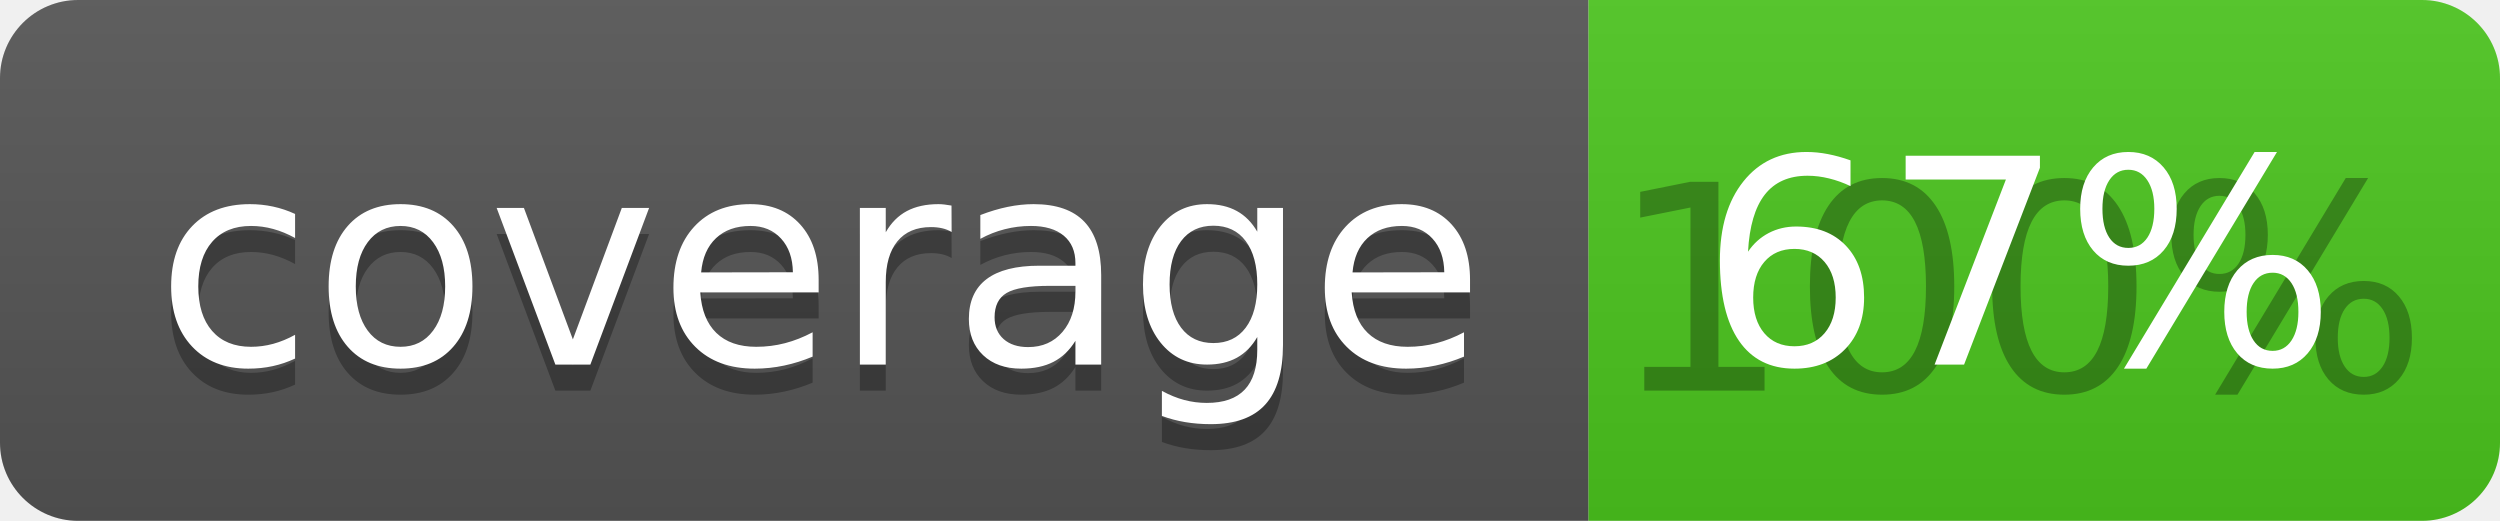
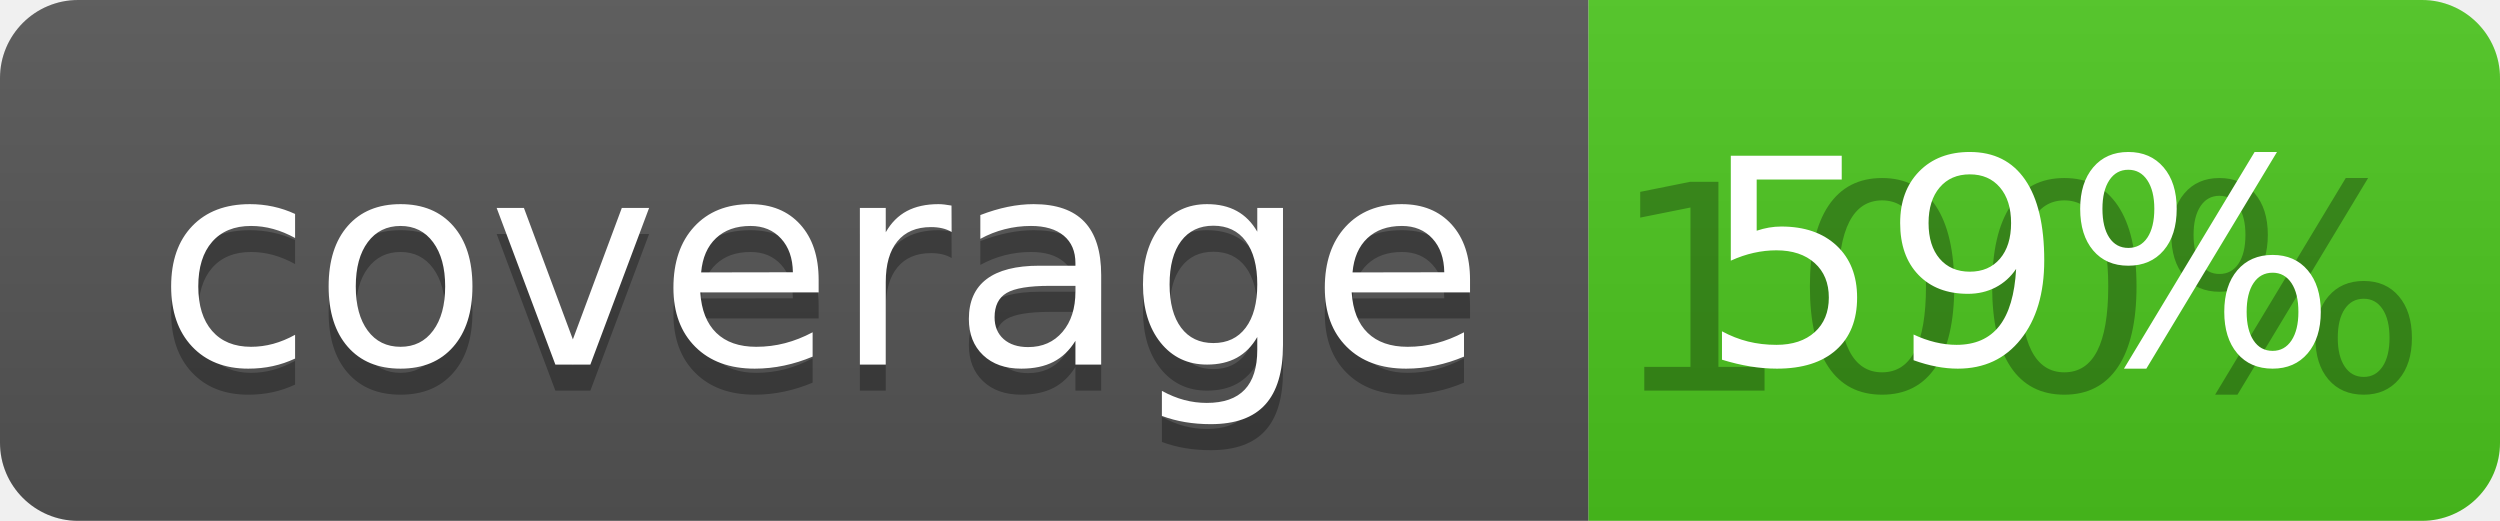
<svg xmlns="http://www.w3.org/2000/svg" width="96" height="20">
  <linearGradient id="b" x2="0" y2="100%">
    <stop offset="0" stop-color="#bbb" stop-opacity=".1" />
    <stop offset="1" stop-opacity=".1" />
  </linearGradient>
  <clipPath id="a">
    <rect width="96" height="20" rx="3" fill="#fff" />
  </clipPath>
  <g clip-path="url(#a)">
    <path fill="#555" d="M0 0h61v20H0z" />
    <path fill="#4CC61E" d="M61 0h35v20H61z" />
    <path fill="url(#b)" d="M0 0h96v20H0z" />
  </g>
  <g fill="#fff" text-anchor="middle" font-family="DejaVu Sans,Verdana,Geneva,sans-serif" font-size="110">
    <text x="315" y="150" fill="#010101" fill-opacity=".3" transform="scale(.1)" textLength="510">coverage</text>
    <text x="315" y="140" transform="scale(.1)" textLength="510">coverage</text>
    <text x="775" y="150" fill="#010101" fill-opacity=".3" transform="scale(.1)" textLength="250">100%</text>
-     <text x="775" y="140" transform="scale(.1)" textLength="250">67%</text>
+     <text x="775" y="140" transform="scale(.1)" textLength="250">59%</text>
  </g>
</svg>
